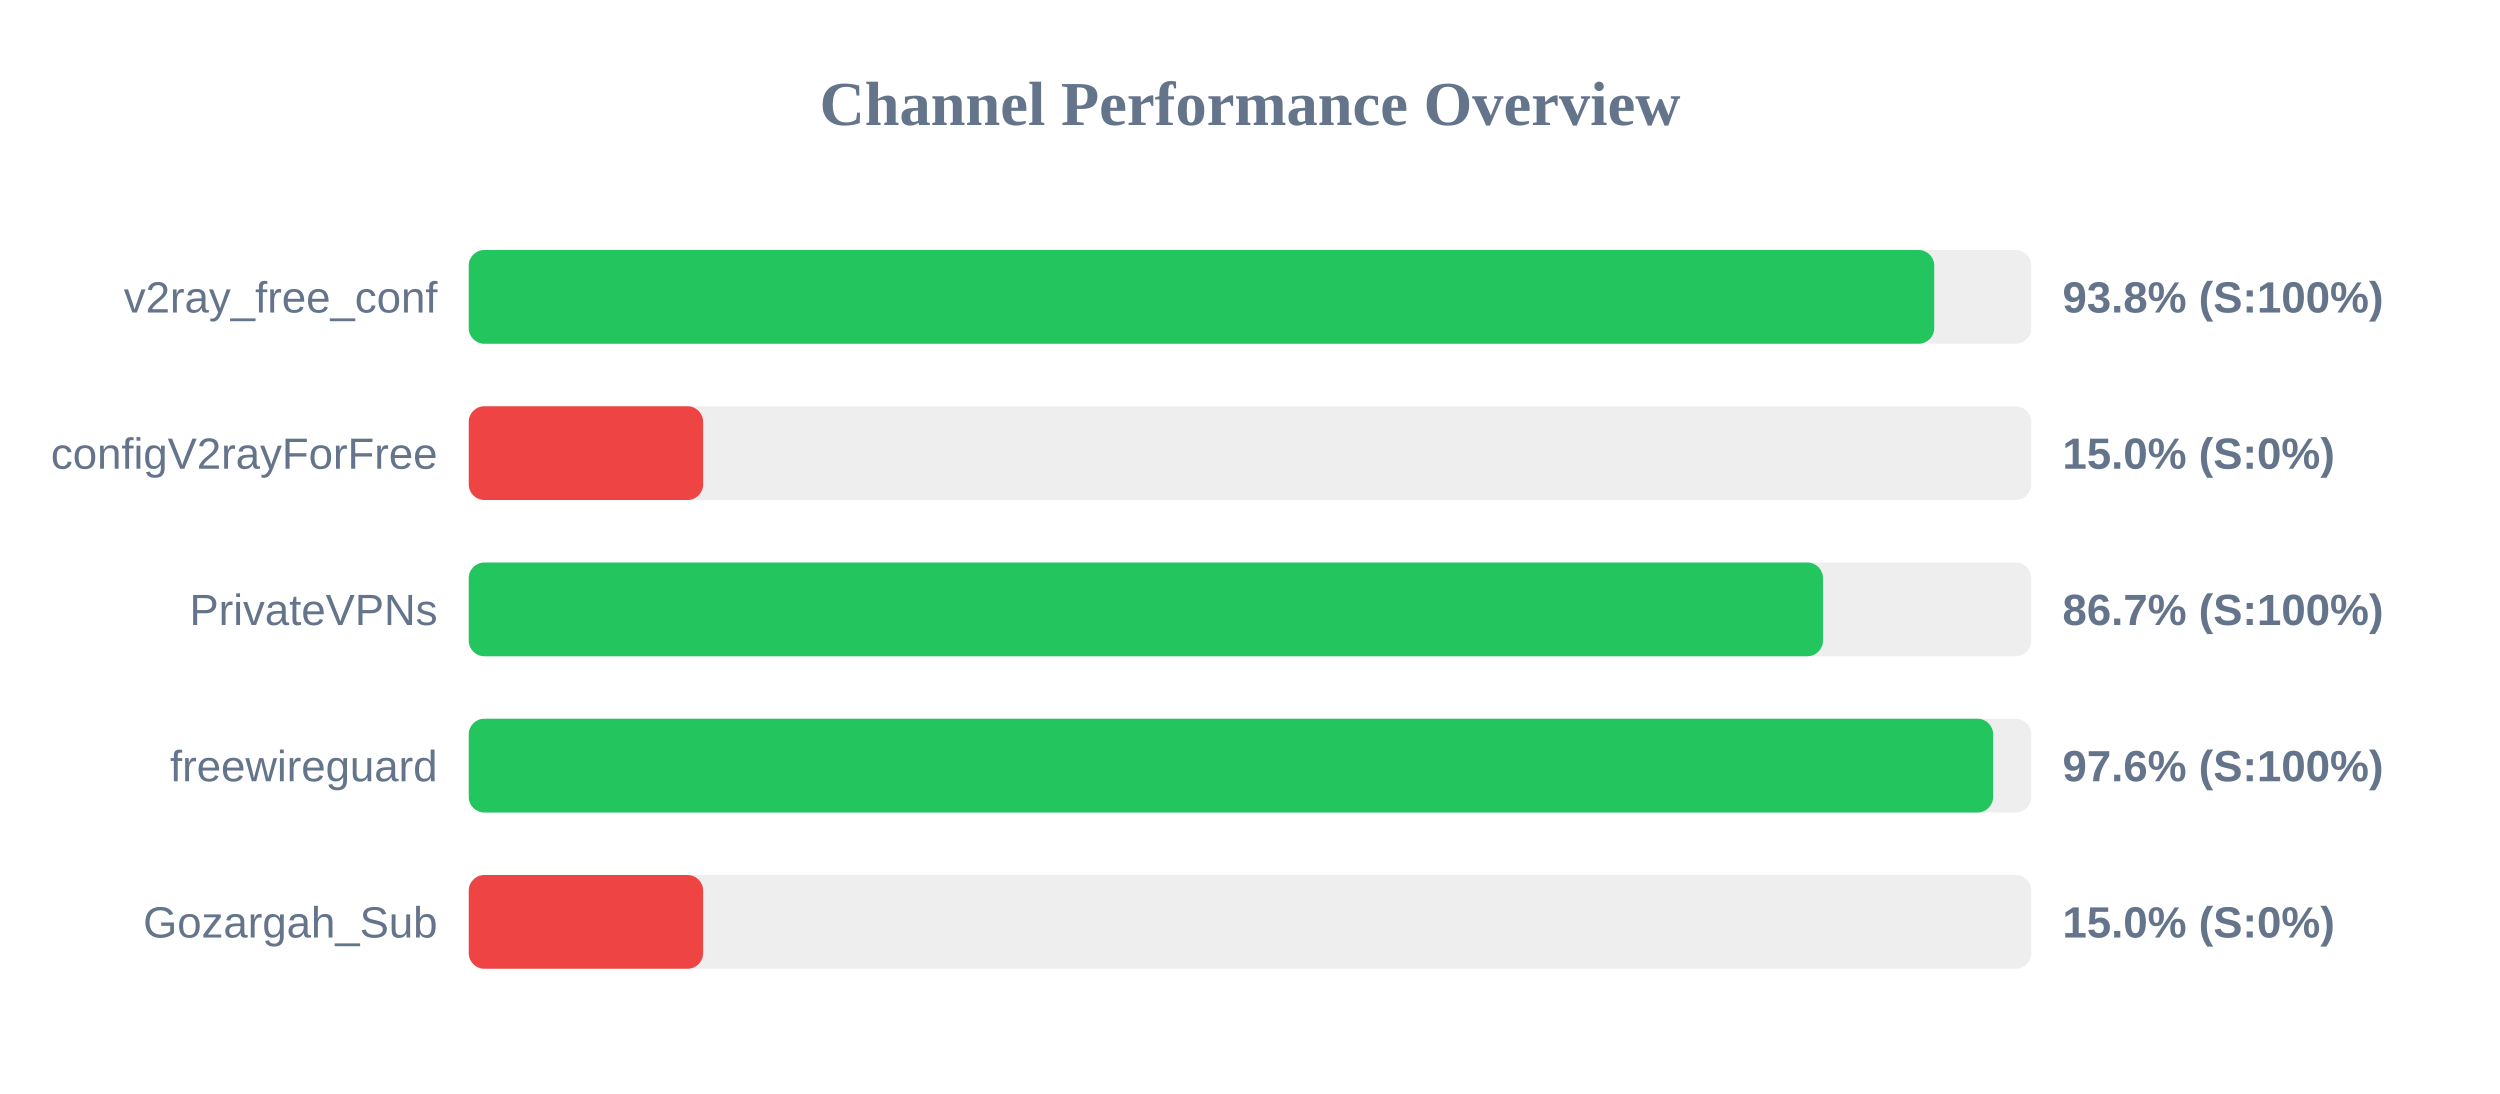
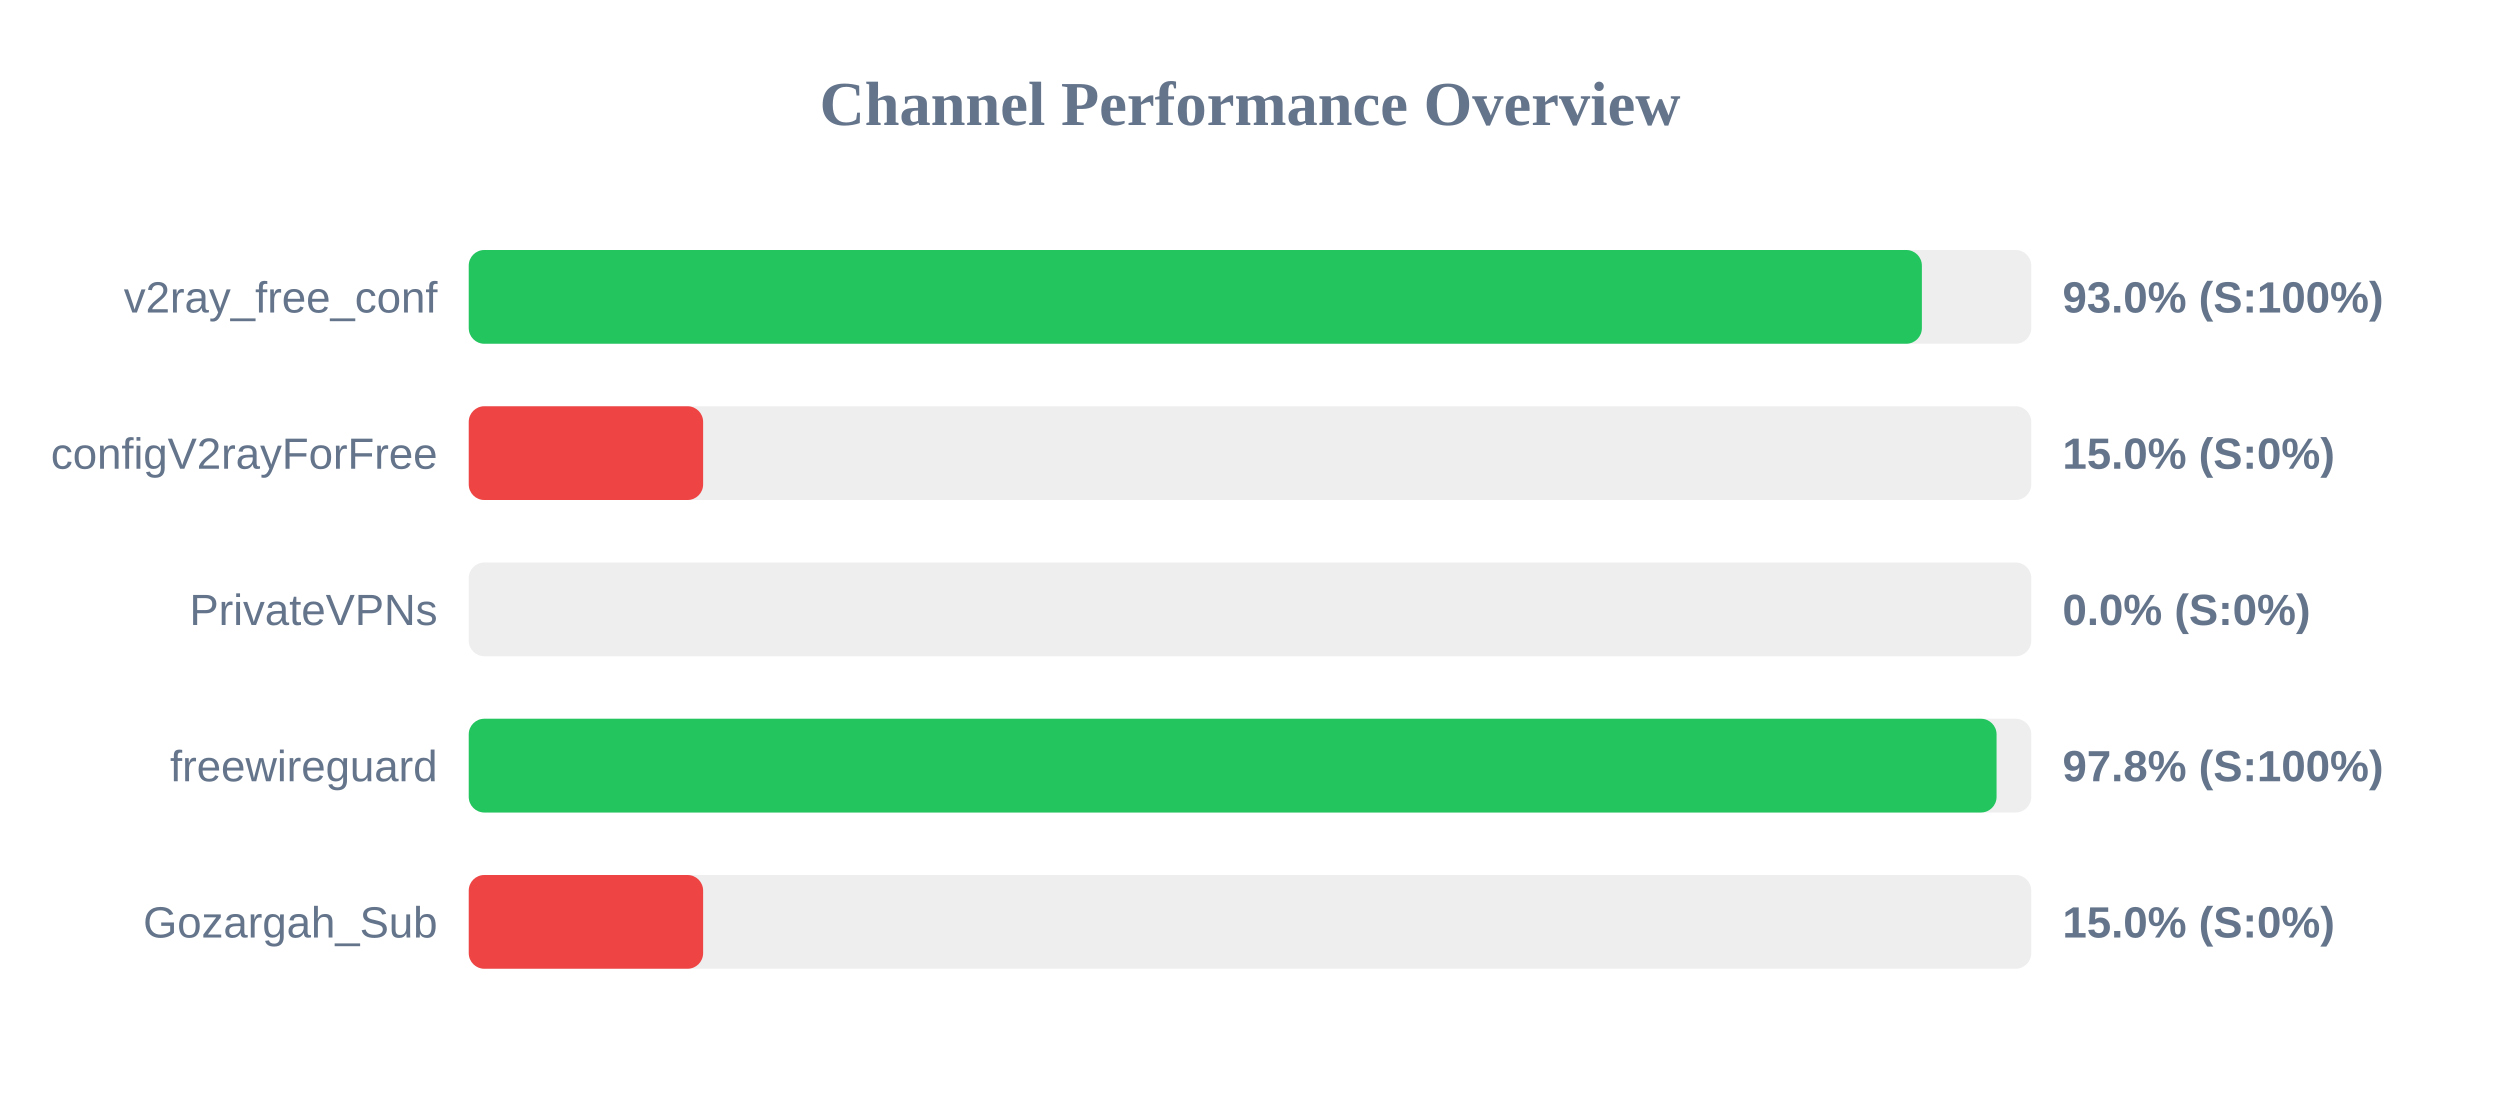
<svg xmlns="http://www.w3.org/2000/svg" width="800" height="350" version="1.1">
  <style>
        .row { font: 14px Arial; fill: #64748b; }
        .score { font: bold 14px Arial; fill: #64748b; }
    </style>
  <text x="400" y="40" text-anchor="middle" font-size="20px" font-weight="bold" fill="#64748b">Channel Performance Overview</text>
  <rect x="150" y="80" width="500" height="30" fill="#eee" rx="5" />
-   <rect x="150" y="80" width="468.95" height="30" fill="#22c55e" rx="5" />
+   <rect x="150" y="80" width="465.0" height="30" fill="#22c55e" rx="5" />
  <text x="140" y="100" text-anchor="end" class="row">v2ray_free_conf</text>
-   <text x="660" y="100" text-anchor="start" class="score">93.8% (S:100%)</text>
+   <text x="660" y="100" text-anchor="start" class="score">93.0% (S:100%)</text>
  <rect x="150" y="130" width="500" height="30" fill="#eee" rx="5" />
  <rect x="150" y="130" width="75.0" height="30" fill="#ef4444" rx="5" />
  <text x="140" y="150" text-anchor="end" class="row">configV2rayForFree</text>
  <text x="660" y="150" text-anchor="start" class="score">15.0% (S:0%)</text>
  <rect x="150" y="180" width="500" height="30" fill="#eee" rx="5" />
-   <rect x="150" y="180" width="433.35" height="30" fill="#22c55e" rx="5" />
+   <rect x="150" y="180" width="0.0" height="30" fill="#ef4444" rx="5" />
  <text x="140" y="200" text-anchor="end" class="row">PrivateVPNs</text>
-   <text x="660" y="200" text-anchor="start" class="score">86.7% (S:100%)</text>
+   <text x="660" y="200" text-anchor="start" class="score">0.0% (S:0%)</text>
  <rect x="150" y="230" width="500" height="30" fill="#eee" rx="5" />
-   <rect x="150" y="230" width="487.8" height="30" fill="#22c55e" rx="5" />
+   <rect x="150" y="230" width="488.9" height="30" fill="#22c55e" rx="5" />
  <text x="140" y="250" text-anchor="end" class="row">freewireguard</text>
-   <text x="660" y="250" text-anchor="start" class="score">97.6% (S:100%)</text>
+   <text x="660" y="250" text-anchor="start" class="score">97.8% (S:100%)</text>
  <rect x="150" y="280" width="500" height="30" fill="#eee" rx="5" />
  <rect x="150" y="280" width="75.0" height="30" fill="#ef4444" rx="5" />
  <text x="140" y="300" text-anchor="end" class="row">Gozargah_Sub</text>
  <text x="660" y="300" text-anchor="start" class="score">15.0% (S:0%)</text>
</svg>
